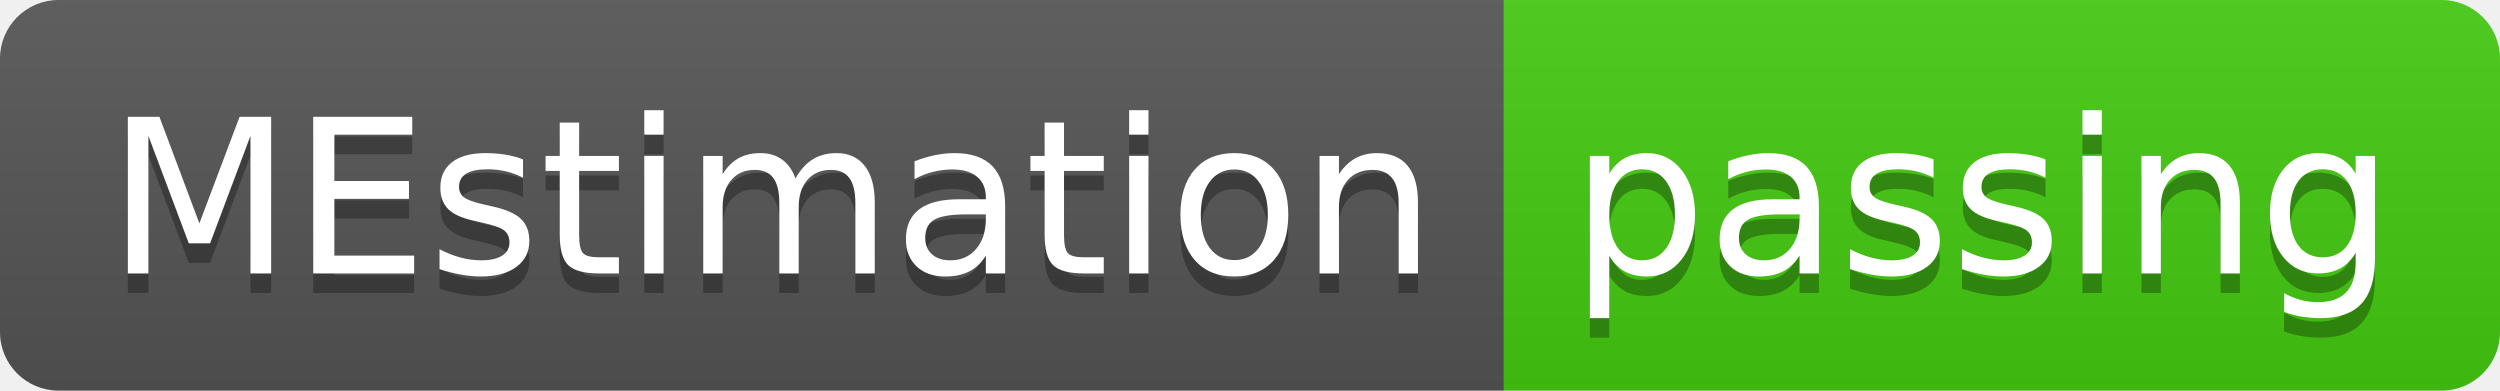
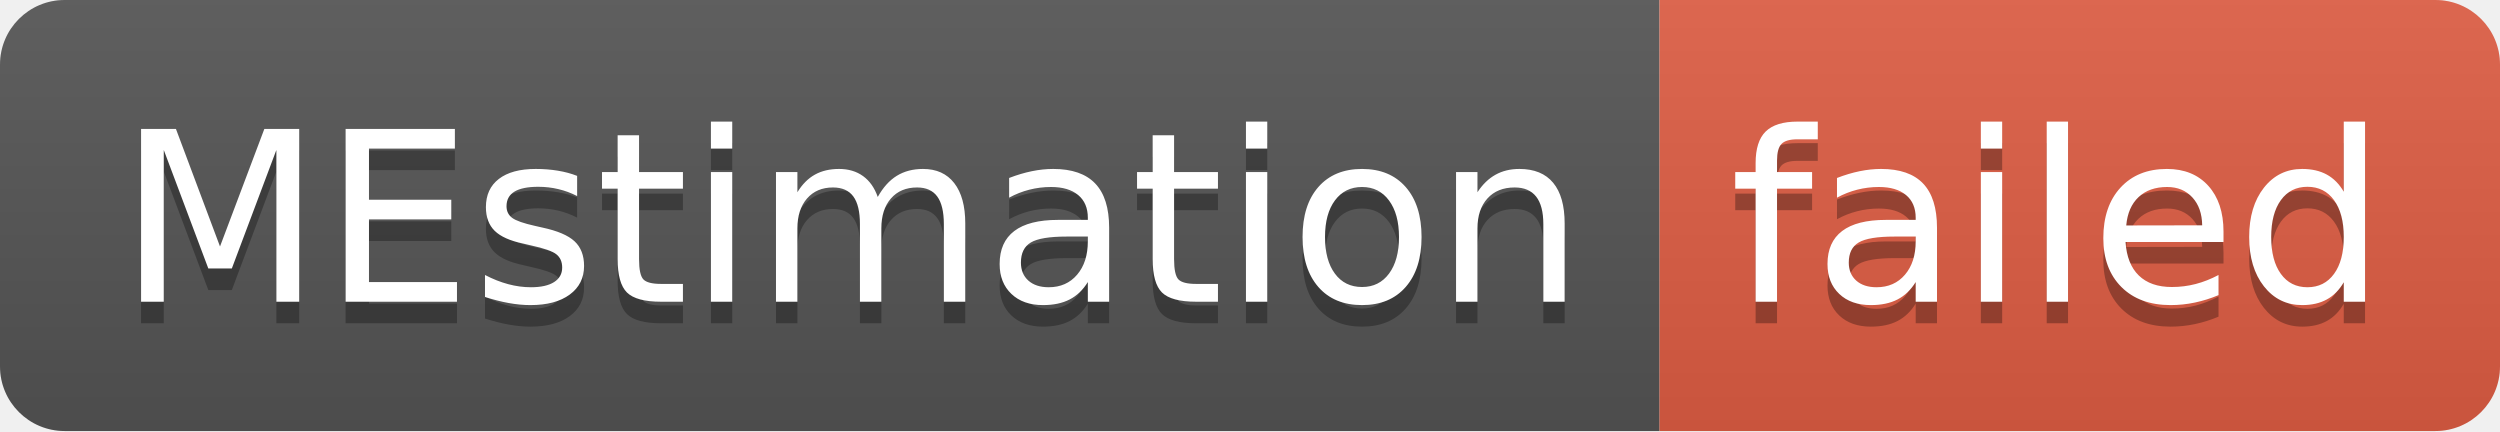
- <svg xmlns="http://www.w3.org/2000/svg" width="128" height="20" role="img" aria-label="MEstimation: passing">
+ <svg xmlns="http://www.w3.org/2000/svg" width="116" height="20" role="img" aria-label="MEstimation: failed">
  <linearGradient id="s" x2="0" y2="100%">
    <stop offset="0" stop-color="#bbb" stop-opacity=".1" />
    <stop offset="1" stop-opacity=".1" />
  </linearGradient>
  <clipPath id="r">
-     <rect width="128" height="20" rx="3" fill="#fff" />
+     <rect width="116" height="20" rx="3" fill="#fff" />
  </clipPath>
  <g clip-path="url(#r)">
    <rect width="77" height="20" fill="#555" />
-     <rect x="77" width="51" height="20" fill="#4c1" />
-     <rect width="128" height="20" fill="url(#s)" />
+     <rect x="77" width="39" height="20" fill="#e05d44" />
+     <rect width="116" height="20" fill="url(#s)" />
  </g>
  <g fill="#fff" text-anchor="middle" font-family="Verdana,Geneva,DejaVu Sans,sans-serif" text-rendering="geometricPrecision" font-size="110">
    <text aria-hidden="true" x="395" y="150" fill="#010101" fill-opacity=".3" transform="scale(.1)" textLength="670">MEstimation</text>
    <text x="395" y="140" transform="scale(.1)" fill="#fff" textLength="670">MEstimation</text>
-     <text aria-hidden="true" x="1015" y="150" fill="#010101" fill-opacity=".3" transform="scale(.1)" textLength="410">passing</text>
-     <text x="1015" y="140" transform="scale(.1)" fill="#fff" textLength="410">passing</text>
+     <text aria-hidden="true" x="955" y="150" fill="#010101" fill-opacity=".3" transform="scale(.1)" textLength="290">failed</text>
+     <text x="955" y="140" transform="scale(.1)" fill="#fff" textLength="290">failed</text>
  </g>
</svg>
